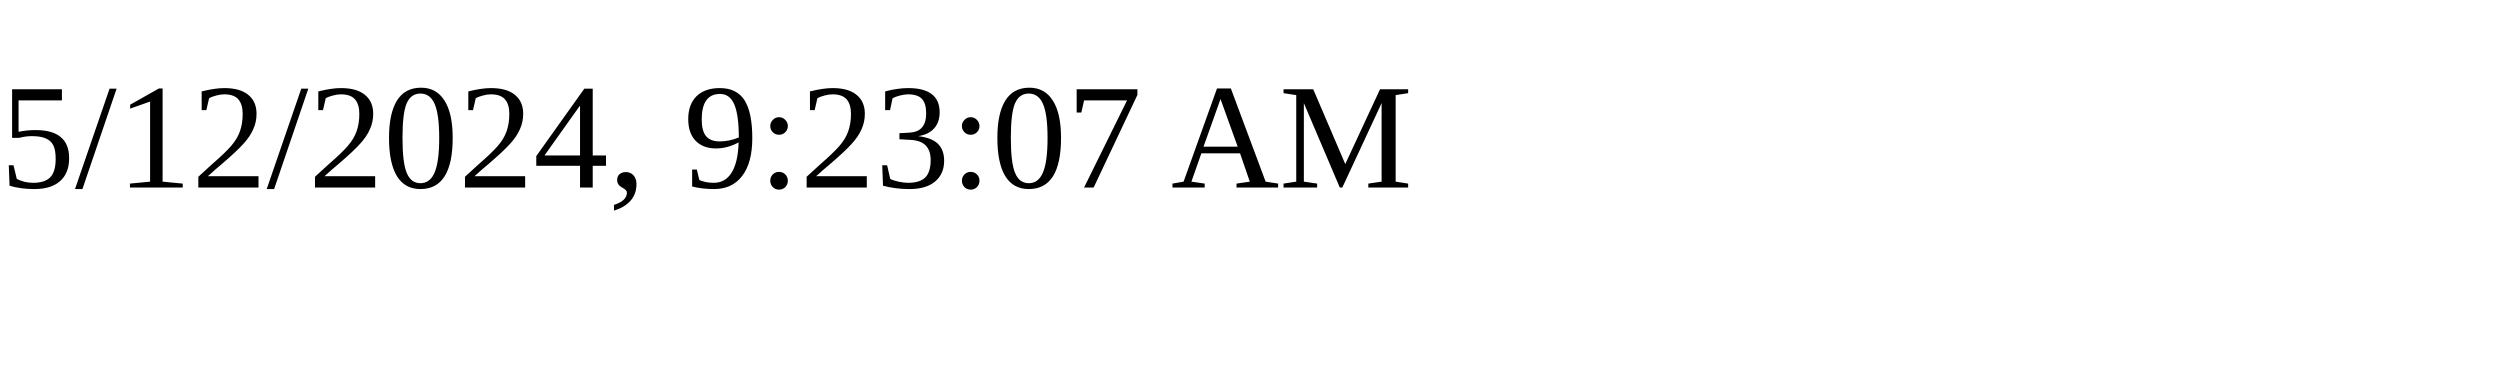
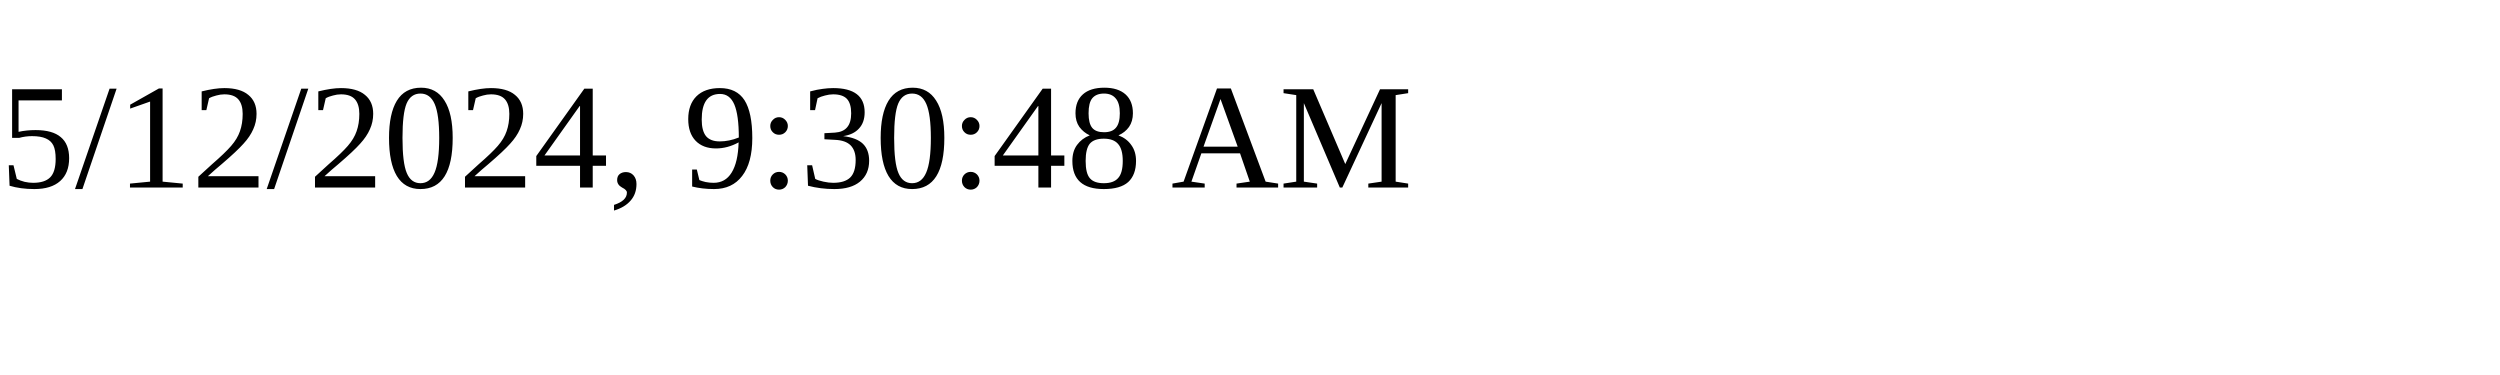
<svg xmlns="http://www.w3.org/2000/svg" height="30" width="200">
-   <text x="0" y="15">5/12/2024, 9:23:07 AM</text>
+   <text x="0" y="15">5/12/2024, 9:30:48 AM</text>
</svg>
